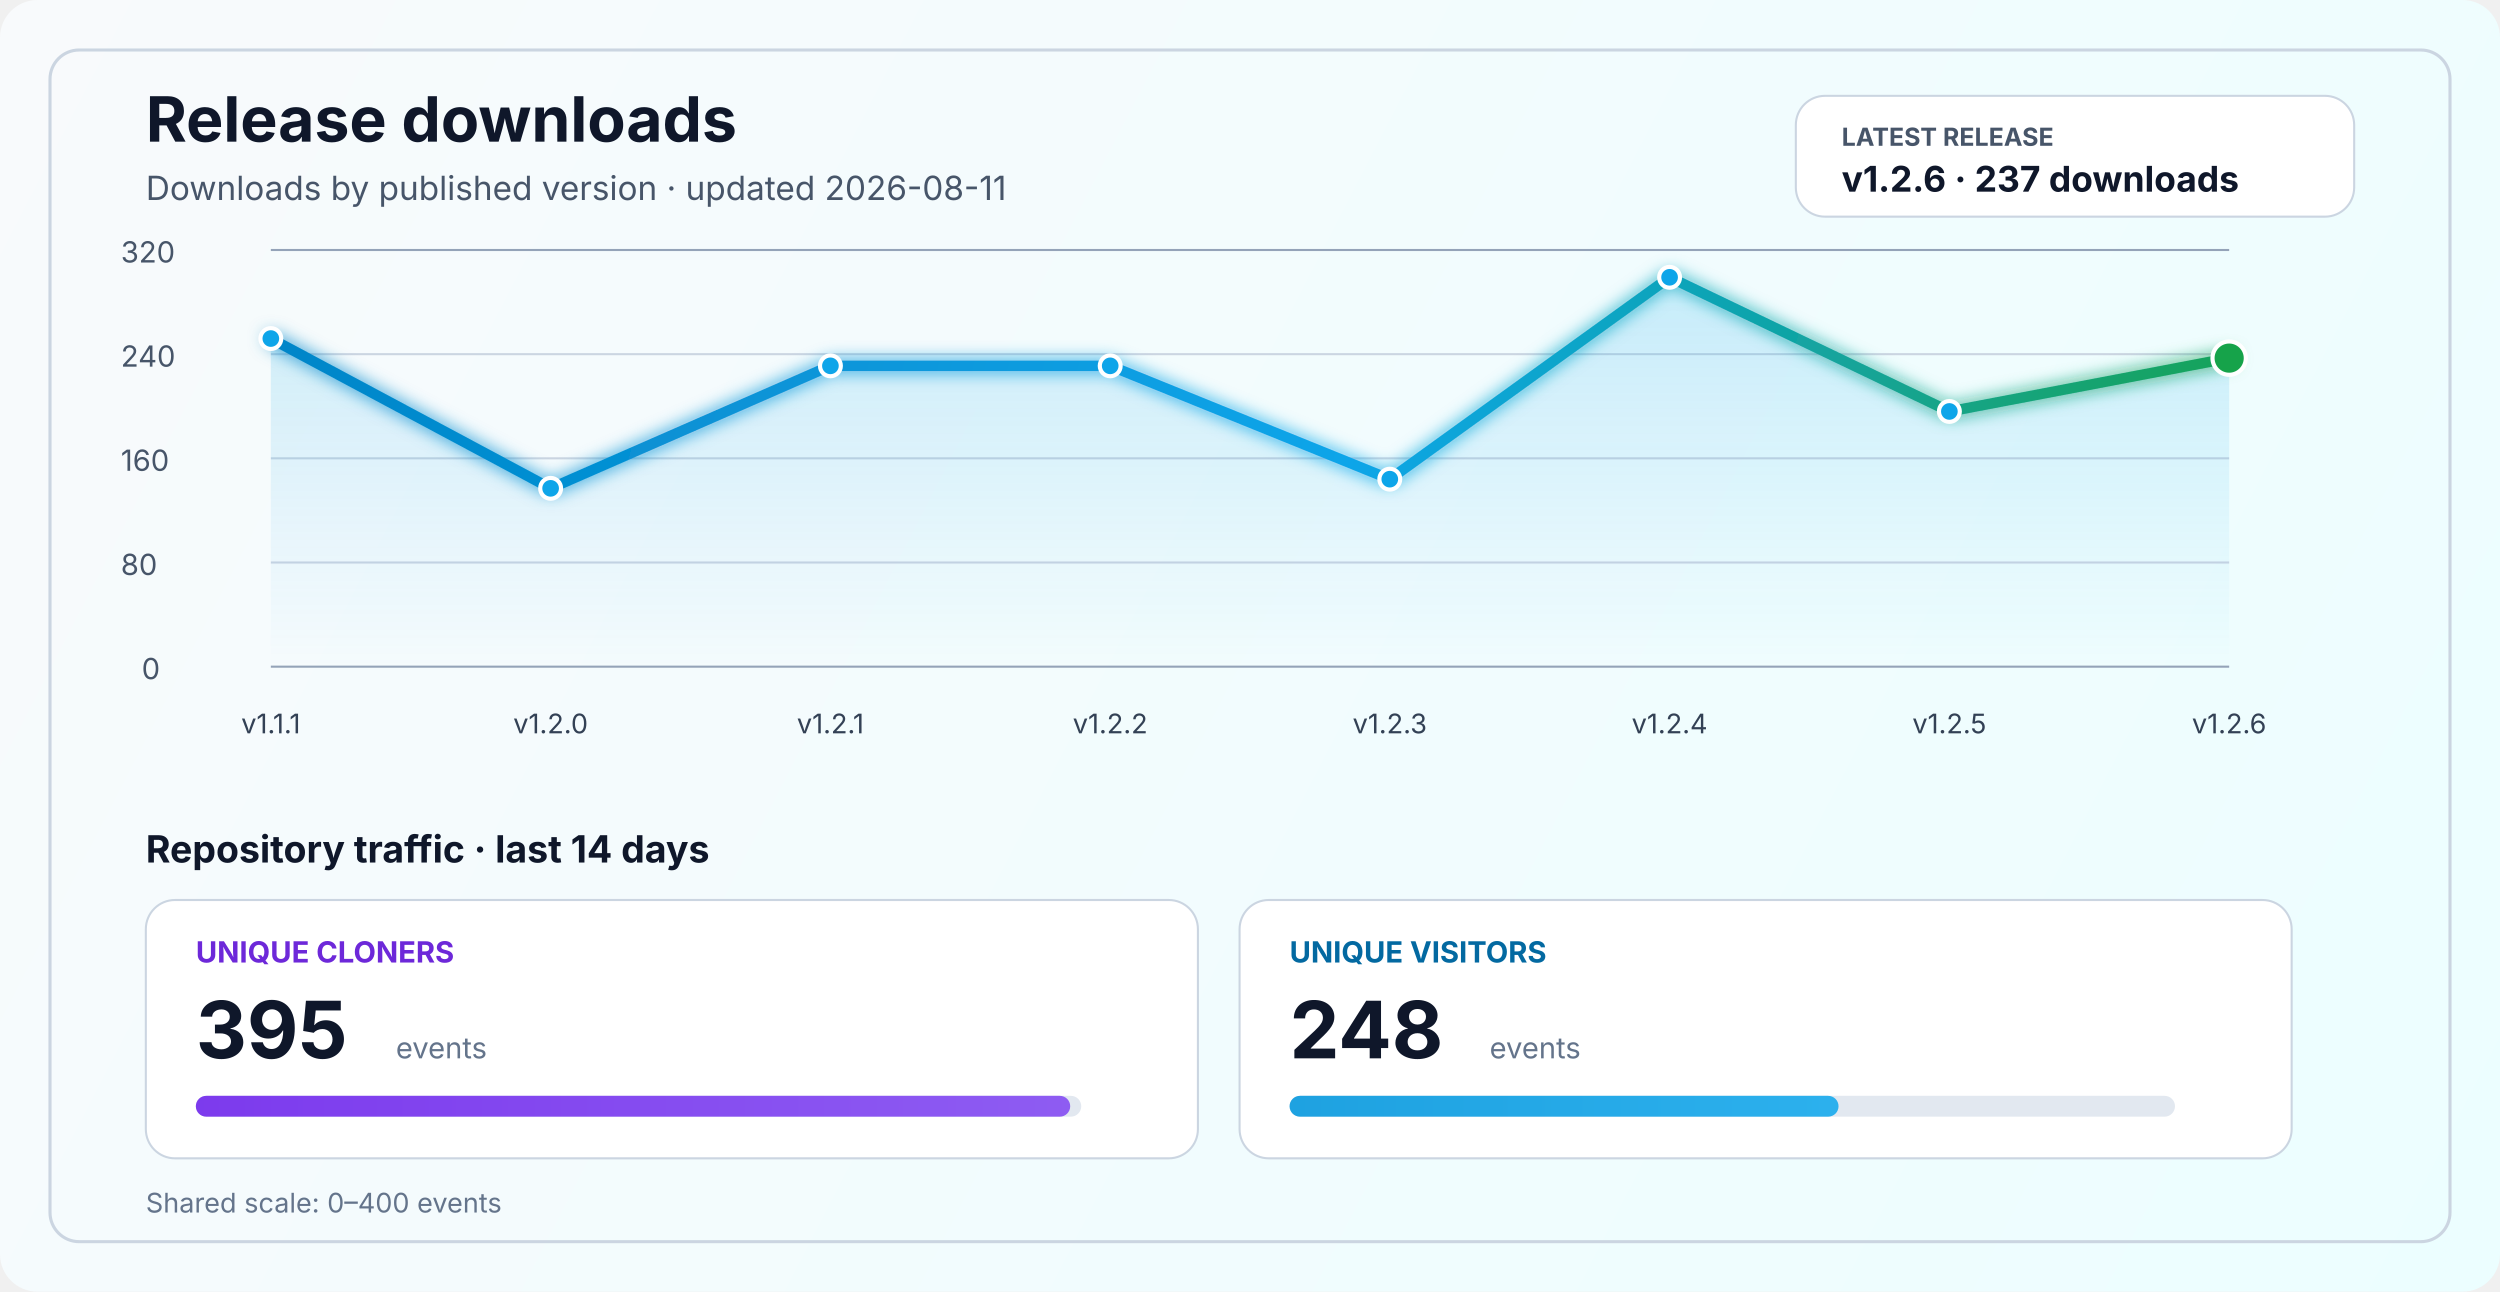
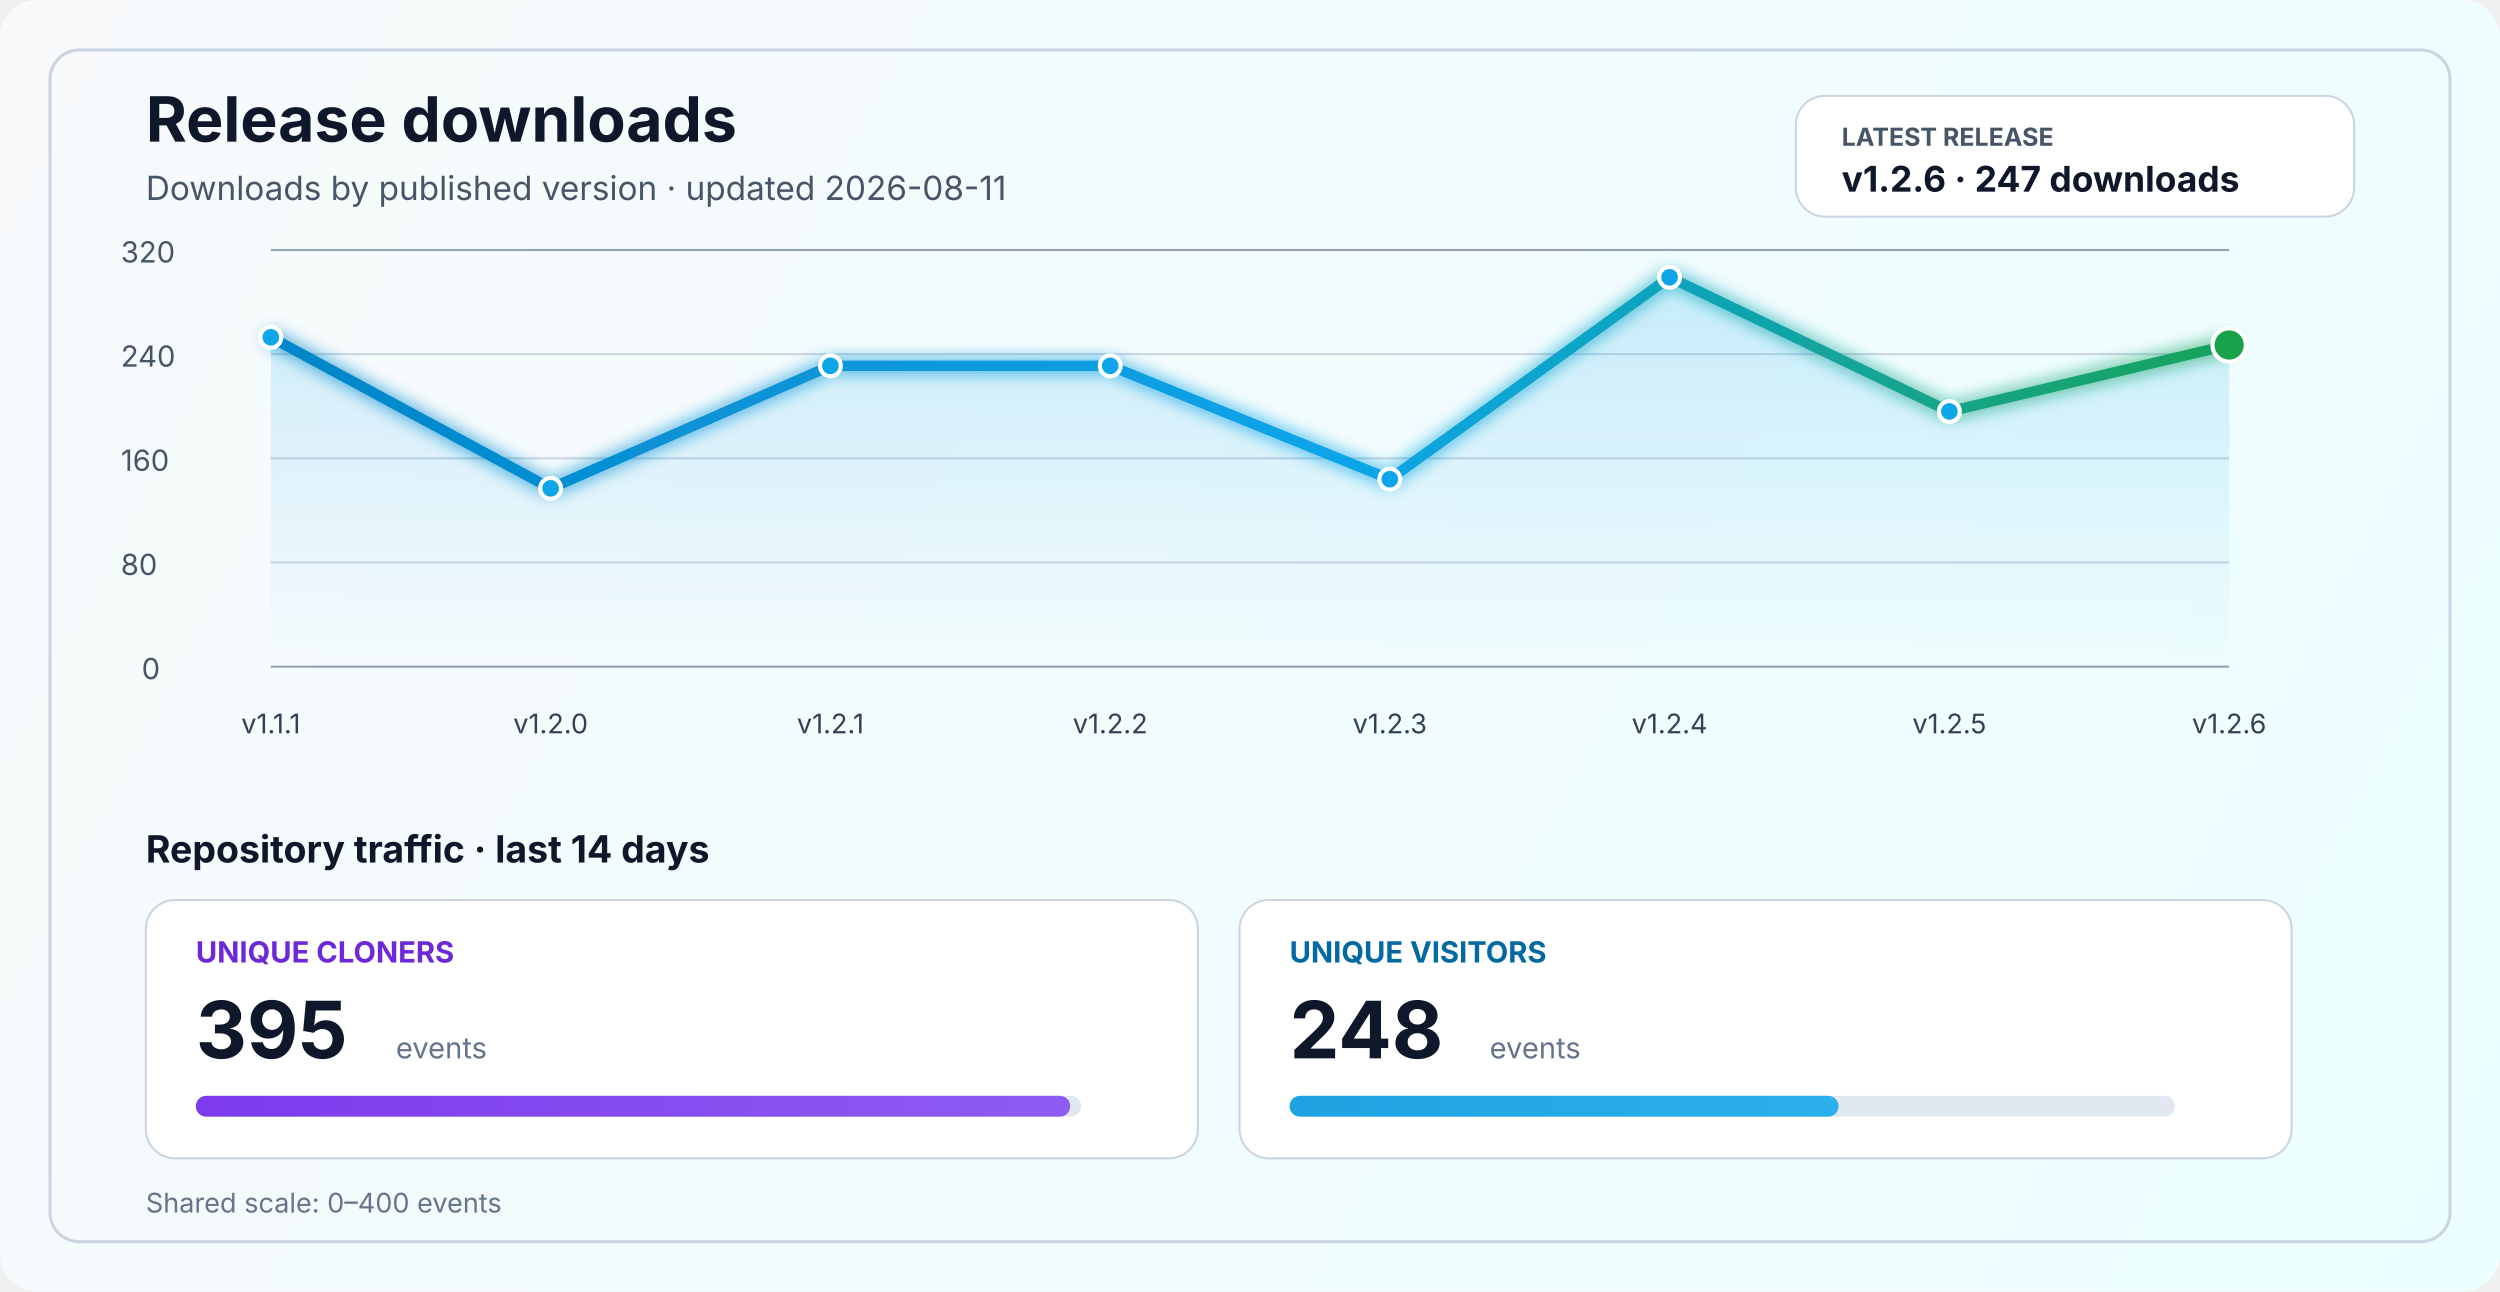
<svg xmlns="http://www.w3.org/2000/svg" width="1200" height="620" viewBox="0 0 1200 620" fill="none" role="img" aria-labelledby="title desc">
  <defs>
    <linearGradient id="bg" x1="0" y1="0" x2="1200" y2="620" gradientUnits="userSpaceOnUse">
      <stop stop-color="#F8FAFC" />
      <stop offset="1" stop-color="#ECFEFF" />
    </linearGradient>
    <linearGradient id="line" x1="130" y1="86" x2="1070" y2="340" gradientUnits="userSpaceOnUse">
      <stop stop-color="#0284C7" />
      <stop offset="0.55" stop-color="#0EA5E9" />
      <stop offset="1" stop-color="#16A34A" />
    </linearGradient>
    <linearGradient id="area" x1="0" y1="120" x2="0" y2="320" gradientUnits="userSpaceOnUse">
      <stop stop-color="#0EA5E9" stop-opacity="0.20" />
      <stop offset="1" stop-color="#0EA5E9" stop-opacity="0" />
    </linearGradient>
    <linearGradient id="cloneFill" x1="86" y1="450" x2="1110" y2="450" gradientUnits="userSpaceOnUse">
      <stop stop-color="#7C3AED" />
      <stop offset="1" stop-color="#A78BFA" />
    </linearGradient>
    <linearGradient id="viewFill" x1="86" y1="482" x2="1110" y2="482" gradientUnits="userSpaceOnUse">
      <stop stop-color="#0284C7" />
      <stop offset="1" stop-color="#38BDF8" />
    </linearGradient>
    <filter id="glow" x="-50%" y="-50%" width="200%" height="200%">
      <feGaussianBlur stdDeviation="4" result="blur" />
      <feMerge>
        <feMergeNode in="blur" />
        <feMergeNode in="SourceGraphic" />
      </feMerge>
    </filter>
  </defs>
  <rect width="1200" height="620" rx="18" fill="url(#bg)" />
  <rect x="24" y="24" width="1152" height="572" rx="14" stroke="#CBD5E1" stroke-width="1.5" />
  <text x="70" y="68" fill="#0F172A" font-size="30" font-family="SF Pro Display, -apple-system, BlinkMacSystemFont, Segoe UI, sans-serif" font-weight="700">Release downloads</text>
  <text x="70" y="96" fill="#475569" font-size="16" font-family="SF Pro Text, -apple-system, BlinkMacSystemFont, Segoe UI, sans-serif">Downloads by published version · updated 2026-08-11</text>
  <rect x="862" y="46" width="268" height="58" rx="14" fill="#FFFFFF" stroke="#CBD5E1" stroke-width="1" />
  <text x="884" y="70" fill="#475569" font-size="12" font-family="SF Pro Text, -apple-system, BlinkMacSystemFont, Segoe UI, sans-serif" font-weight="700">LATEST RELEASE</text>
-   <text x="884" y="92" fill="#0F172A" font-size="17" font-family="SF Pro Text, -apple-system, BlinkMacSystemFont, Segoe UI, sans-serif" font-weight="700">v1.2.6 · 237 downloads</text>
+   <text x="884" y="92" fill="#0F172A" font-size="17" font-family="SF Pro Text, -apple-system, BlinkMacSystemFont, Segoe UI, sans-serif" font-weight="700">v1.2.6 · 247 downloads</text>
  <line x1="130" y1="320.0" x2="1070" y2="320.0" stroke="#94A3B8" stroke-width="1" />
  <line x1="130" y1="270.0" x2="1070" y2="270.0" stroke="#CBD5E1" stroke-width="1" />
  <line x1="130" y1="220.0" x2="1070" y2="220.0" stroke="#CBD5E1" stroke-width="1" />
  <line x1="130" y1="170.0" x2="1070" y2="170.0" stroke="#CBD5E1" stroke-width="1" />
  <line x1="130" y1="120.0" x2="1070" y2="120.0" stroke="#94A3B8" stroke-width="1" />
  <text x="68" y="326.0" fill="#475569" font-size="14" font-family="SF Pro Text, -apple-system, BlinkMacSystemFont, Segoe UI, sans-serif">0</text>
  <text x="58" y="276.0" fill="#475569" font-size="14" font-family="SF Pro Text, -apple-system, BlinkMacSystemFont, Segoe UI, sans-serif">80</text>
  <text x="58" y="226.0" fill="#475569" font-size="14" font-family="SF Pro Text, -apple-system, BlinkMacSystemFont, Segoe UI, sans-serif">160</text>
  <text x="58" y="176.0" fill="#475569" font-size="14" font-family="SF Pro Text, -apple-system, BlinkMacSystemFont, Segoe UI, sans-serif">240</text>
  <text x="58" y="126.0" fill="#475569" font-size="14" font-family="SF Pro Text, -apple-system, BlinkMacSystemFont, Segoe UI, sans-serif">320</text>
-   <path d="M 130.0 162.5 L 264.3 234.4 L 398.6 175.6 L 532.9 175.6 L 667.1 230.0 L 801.4 133.1 L 935.7 197.5 L 1070.0 171.9 L 1070 320 L 130 320 Z" fill="url(#area)" />
-   <polyline points="130.0,162.5 264.3,234.4 398.6,175.6 532.9,175.6 667.1,230.0 801.4,133.1 935.7,197.5 1070.0,171.9" fill="none" stroke="url(#line)" stroke-width="5" stroke-linecap="round" stroke-linejoin="round" filter="url(#glow)" />
-   <circle cx="130.0" cy="162.5" r="5" fill="#0EA5E9" stroke="#FFFFFF" stroke-width="2" />
+   <path d="M 130.0 161.9 L 264.3 234.4 L 398.6 175.6 L 532.9 175.6 L 667.1 230.0 L 801.4 133.1 L 935.7 197.5 L 1070.0 165.6 L 1070 320 L 130 320 Z" fill="url(#area)" />
+   <polyline points="130.0,161.9 264.3,234.4 398.6,175.6 532.9,175.6 667.1,230.0 801.4,133.1 935.7,197.5 1070.0,165.6" fill="none" stroke="url(#line)" stroke-width="5" stroke-linecap="round" stroke-linejoin="round" filter="url(#glow)" />
+   <circle cx="130.0" cy="161.9" r="5" fill="#0EA5E9" stroke="#FFFFFF" stroke-width="2" />
  <circle cx="264.3" cy="234.4" r="5" fill="#0EA5E9" stroke="#FFFFFF" stroke-width="2" />
  <circle cx="398.6" cy="175.6" r="5" fill="#0EA5E9" stroke="#FFFFFF" stroke-width="2" />
  <circle cx="532.9" cy="175.6" r="5" fill="#0EA5E9" stroke="#FFFFFF" stroke-width="2" />
  <circle cx="667.1" cy="230.0" r="5" fill="#0EA5E9" stroke="#FFFFFF" stroke-width="2" />
  <circle cx="801.4" cy="133.1" r="5" fill="#0EA5E9" stroke="#FFFFFF" stroke-width="2" />
  <circle cx="935.7" cy="197.5" r="5" fill="#0EA5E9" stroke="#FFFFFF" stroke-width="2" />
-   <circle cx="1070.0" cy="171.9" r="8" fill="#16A34A" stroke="#FFFFFF" stroke-width="2" />
+   <circle cx="1070.0" cy="165.6" r="8" fill="#16A34A" stroke="#FFFFFF" stroke-width="2" />
  <text x="130.0" y="352" text-anchor="middle" fill="#334155" font-size="13" font-family="SF Pro Text, -apple-system, BlinkMacSystemFont, Segoe UI, sans-serif">v1.1.1</text>
  <text x="264.3" y="352" text-anchor="middle" fill="#334155" font-size="13" font-family="SF Pro Text, -apple-system, BlinkMacSystemFont, Segoe UI, sans-serif">v1.2.0</text>
  <text x="398.6" y="352" text-anchor="middle" fill="#334155" font-size="13" font-family="SF Pro Text, -apple-system, BlinkMacSystemFont, Segoe UI, sans-serif">v1.2.1</text>
  <text x="532.9" y="352" text-anchor="middle" fill="#334155" font-size="13" font-family="SF Pro Text, -apple-system, BlinkMacSystemFont, Segoe UI, sans-serif">v1.2.2</text>
  <text x="667.1" y="352" text-anchor="middle" fill="#334155" font-size="13" font-family="SF Pro Text, -apple-system, BlinkMacSystemFont, Segoe UI, sans-serif">v1.2.3</text>
  <text x="801.4" y="352" text-anchor="middle" fill="#334155" font-size="13" font-family="SF Pro Text, -apple-system, BlinkMacSystemFont, Segoe UI, sans-serif">v1.2.4</text>
  <text x="935.7" y="352" text-anchor="middle" fill="#334155" font-size="13" font-family="SF Pro Text, -apple-system, BlinkMacSystemFont, Segoe UI, sans-serif">v1.2.5</text>
  <text x="1070.0" y="352" text-anchor="middle" fill="#334155" font-size="13" font-family="SF Pro Text, -apple-system, BlinkMacSystemFont, Segoe UI, sans-serif">v1.2.6</text>
  <text x="70" y="414" fill="#0F172A" font-size="18" font-family="SF Pro Text, -apple-system, BlinkMacSystemFont, Segoe UI, sans-serif" font-weight="700">Repository traffic · last 14 days</text>
  <rect x="70" y="432" width="505" height="124" rx="14" fill="#FFFFFF" stroke="#CBD5E1" stroke-width="1" />
  <text x="94" y="462" fill="#6D28D9" font-size="14" font-family="SF Pro Text, -apple-system, BlinkMacSystemFont, Segoe UI, sans-serif" font-weight="700">UNIQUE CLONERS</text>
  <text x="94" y="508" fill="#0F172A" font-size="38" font-family="SF Pro Display, -apple-system, BlinkMacSystemFont, Segoe UI, sans-serif" font-weight="700">395</text>
  <text x="190" y="508" fill="#64748B" font-size="14" font-family="SF Pro Text, -apple-system, BlinkMacSystemFont, Segoe UI, sans-serif">events</text>
  <rect x="94" y="526" width="425" height="10" rx="5" fill="#E2E8F0" />
  <rect x="94" y="526" width="419.7" height="10" rx="5" fill="url(#cloneFill)" />
  <rect x="595" y="432" width="505" height="124" rx="14" fill="#FFFFFF" stroke="#CBD5E1" stroke-width="1" />
  <text x="619" y="462" fill="#0369A1" font-size="14" font-family="SF Pro Text, -apple-system, BlinkMacSystemFont, Segoe UI, sans-serif" font-weight="700">UNIQUE VISITORS</text>
  <text x="619" y="508" fill="#0F172A" font-size="38" font-family="SF Pro Display, -apple-system, BlinkMacSystemFont, Segoe UI, sans-serif" font-weight="700">248</text>
  <text x="715" y="508" fill="#64748B" font-size="14" font-family="SF Pro Text, -apple-system, BlinkMacSystemFont, Segoe UI, sans-serif">events</text>
  <rect x="619" y="526" width="425" height="10" rx="5" fill="#E2E8F0" />
  <rect x="619" y="526" width="263.5" height="10" rx="5" fill="url(#viewFill)" />
  <text x="70" y="582" fill="#64748B" font-size="13" font-family="SF Pro Text, -apple-system, BlinkMacSystemFont, Segoe UI, sans-serif">Shared scale: 0–400 events</text>
</svg>
